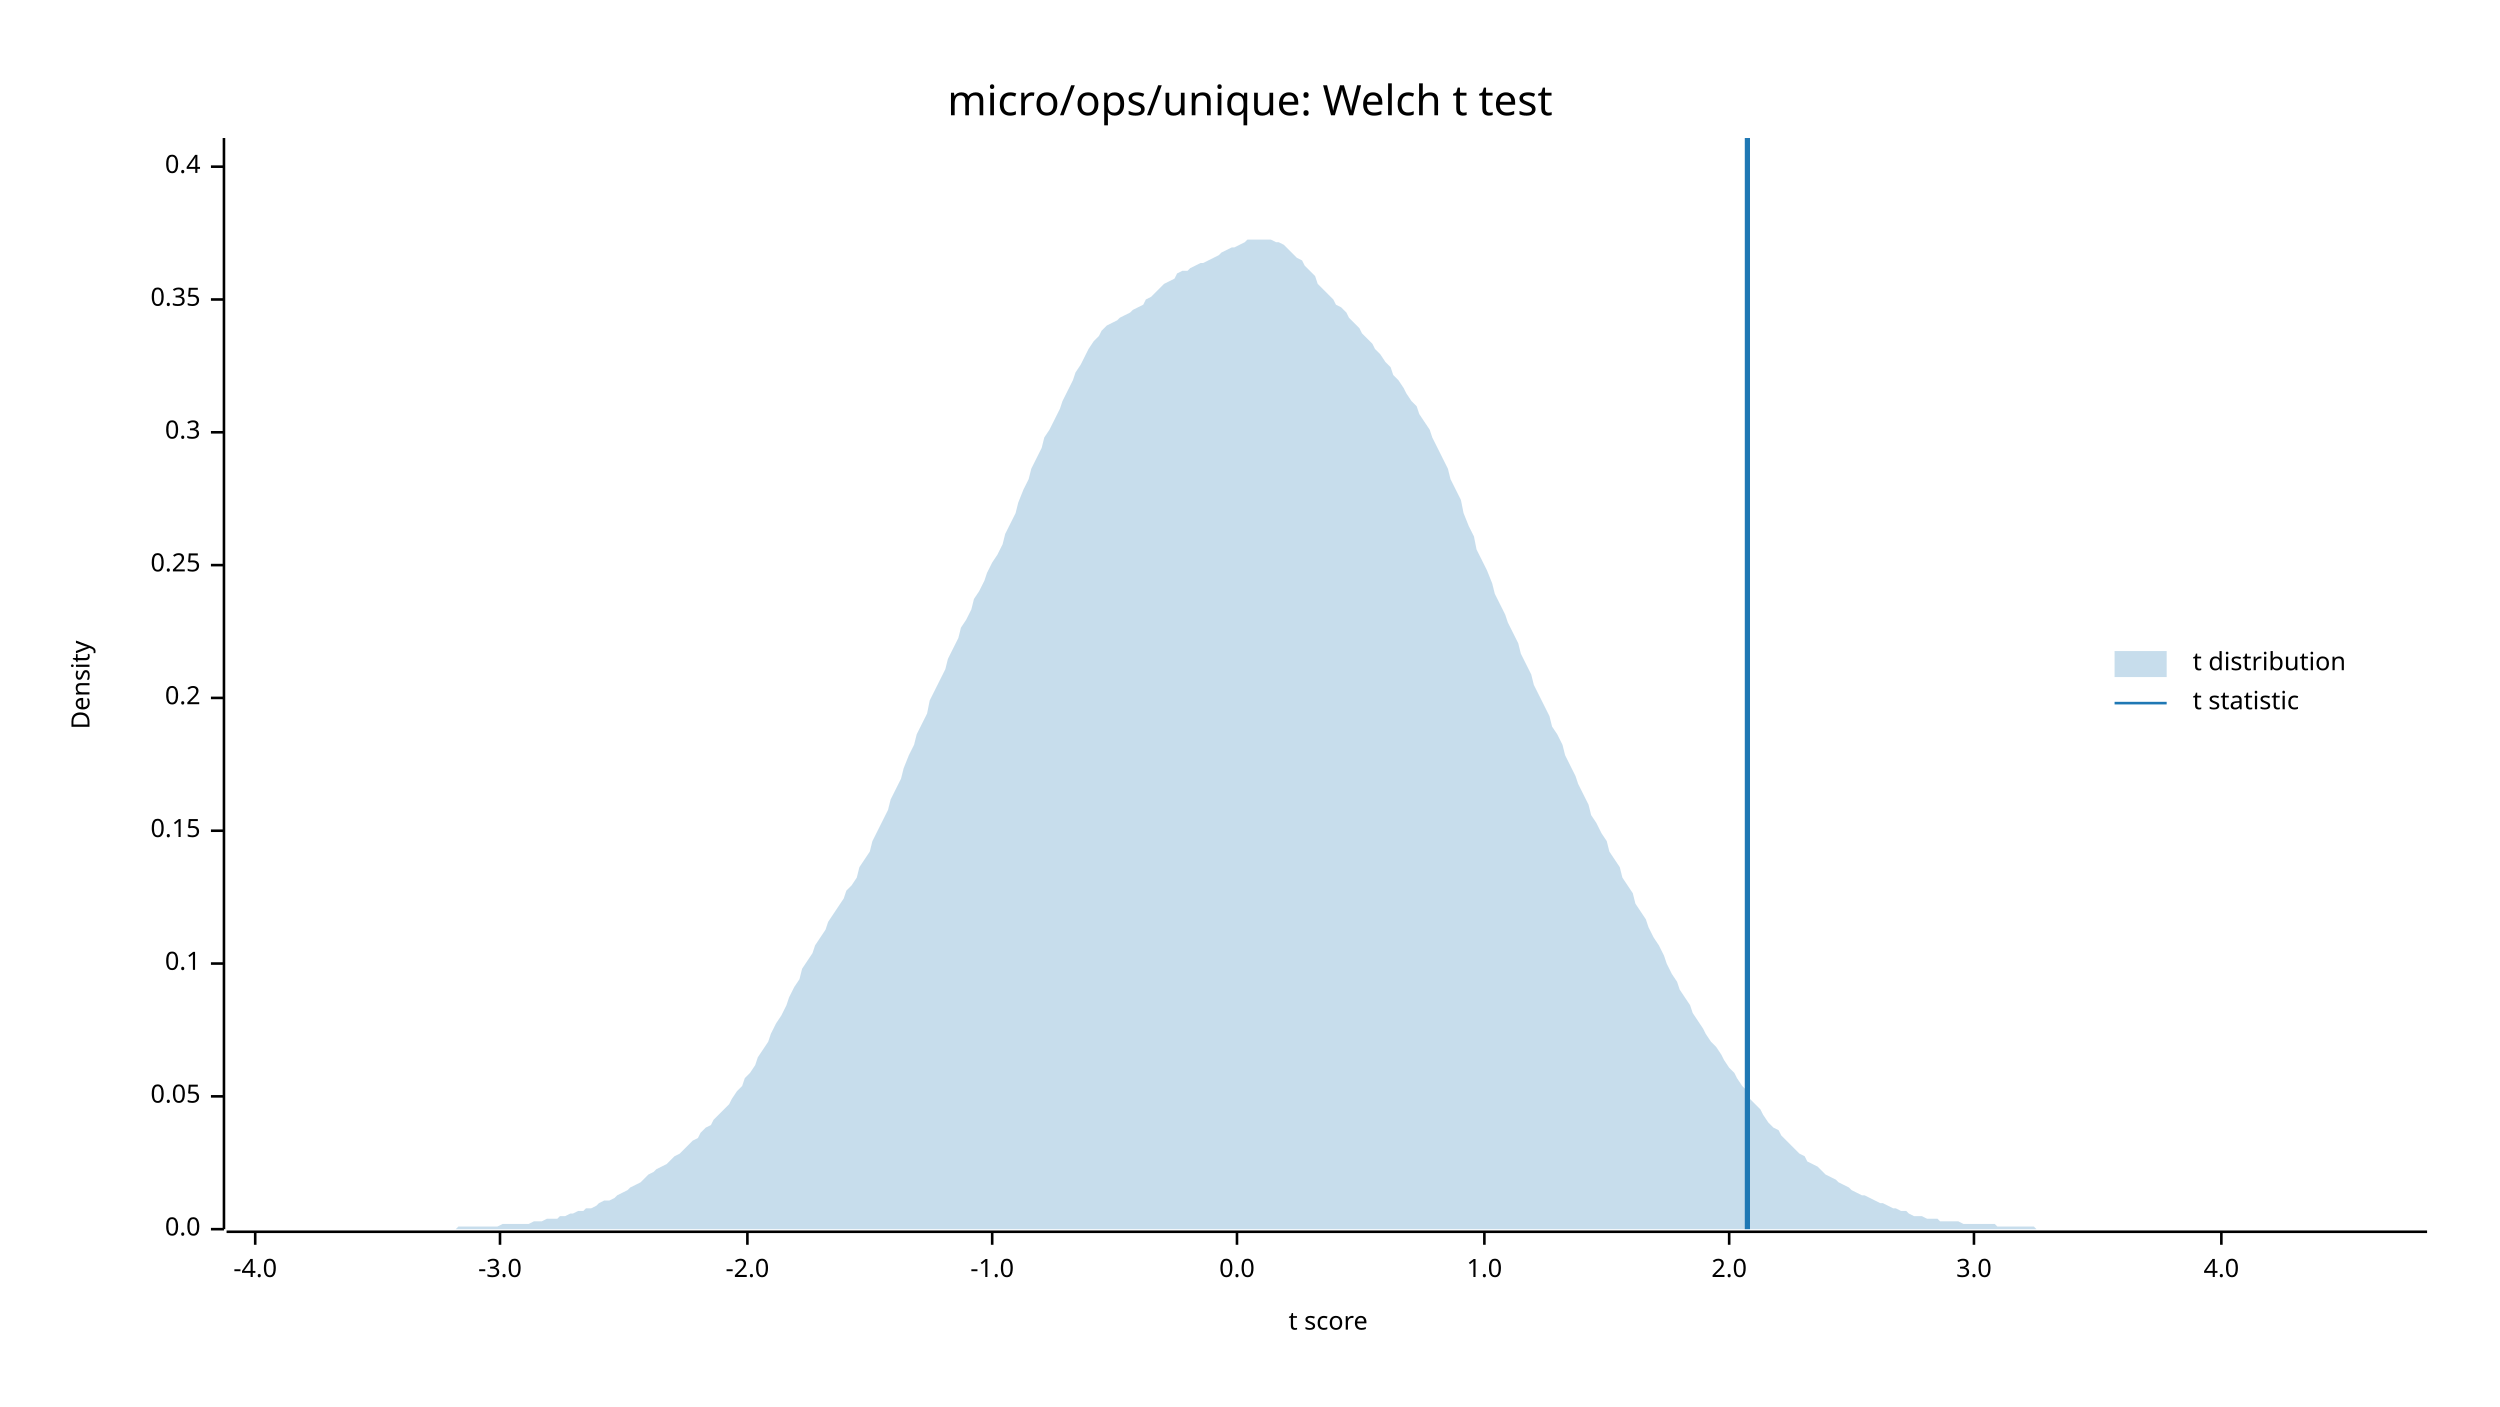
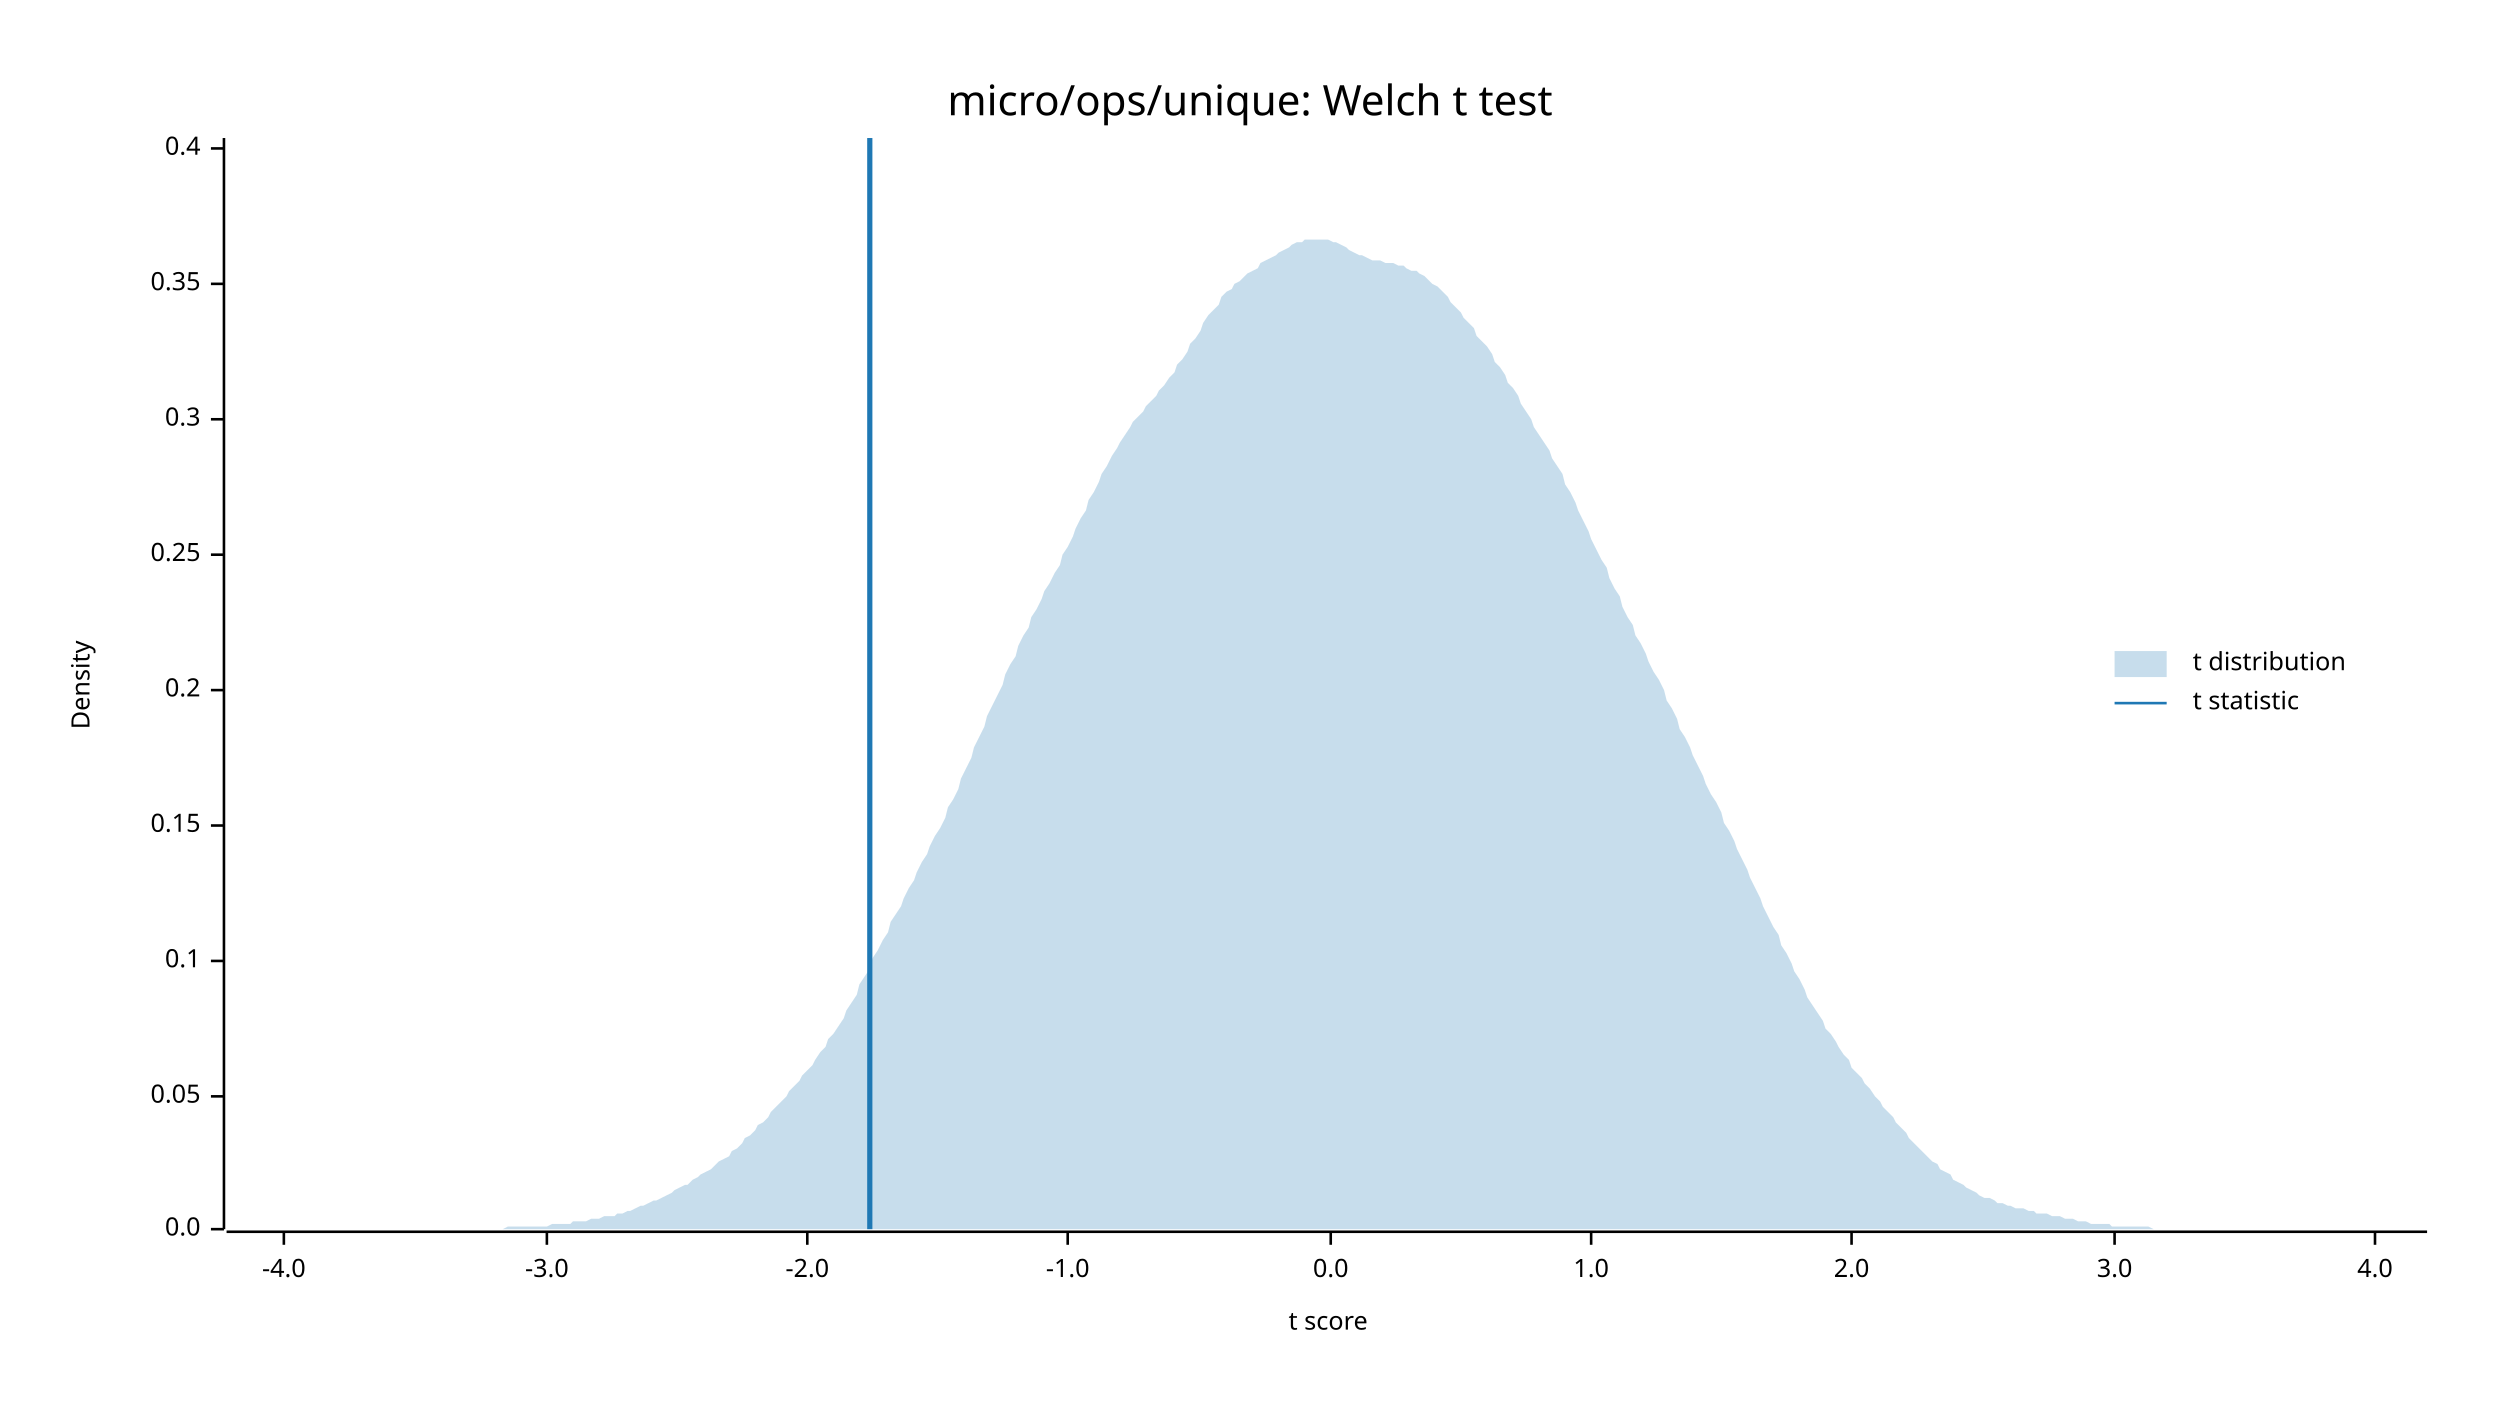
<svg xmlns="http://www.w3.org/2000/svg" width="960" height="540" viewBox="0 0 960 540">
  <text x="480" y="32" dy="0.76em" text-anchor="middle" font-family="sans-serif" font-size="16.129" opacity="1" fill="#000000">
micro/ops/unique: Welch t test
</text>
  <text x="27" y="263" dy="0.76em" text-anchor="middle" font-family="sans-serif" font-size="9.677" opacity="1" fill="#000000" transform="rotate(270, 27, 263)">
Density
</text>
  <text x="510" y="513" dy="-0.5ex" text-anchor="middle" font-family="sans-serif" font-size="9.677" opacity="1" fill="#000000">
t score
</text>
  <polyline fill="none" opacity="1" stroke="#000000" stroke-width="1" points="86,53 86,472 " />
  <text x="77" y="472" dy="0.5ex" text-anchor="end" font-family="sans-serif" font-size="9.677" opacity="1" fill="#000000">
0.0
</text>
  <polyline fill="none" opacity="1" stroke="#000000" stroke-width="1" points="81,472 86,472 " />
  <text x="77" y="421" dy="0.5ex" text-anchor="end" font-family="sans-serif" font-size="9.677" opacity="1" fill="#000000">
0.05
</text>
  <polyline fill="none" opacity="1" stroke="#000000" stroke-width="1" points="81,421 86,421 " />
-   <text x="77" y="370" dy="0.5ex" text-anchor="end" font-family="sans-serif" font-size="9.677" opacity="1" fill="#000000">
+   <text x="77" y="369" dy="0.5ex" text-anchor="end" font-family="sans-serif" font-size="9.677" opacity="1" fill="#000000">
0.1
</text>
-   <polyline fill="none" opacity="1" stroke="#000000" stroke-width="1" points="81,370 86,370 " />
-   <text x="77" y="319" dy="0.5ex" text-anchor="end" font-family="sans-serif" font-size="9.677" opacity="1" fill="#000000">
+   <polyline fill="none" opacity="1" stroke="#000000" stroke-width="1" points="81,369 86,369 " />
+   <text x="77" y="317" dy="0.5ex" text-anchor="end" font-family="sans-serif" font-size="9.677" opacity="1" fill="#000000">
0.15
</text>
-   <polyline fill="none" opacity="1" stroke="#000000" stroke-width="1" points="81,319 86,319 " />
-   <text x="77" y="268" dy="0.5ex" text-anchor="end" font-family="sans-serif" font-size="9.677" opacity="1" fill="#000000">
+   <polyline fill="none" opacity="1" stroke="#000000" stroke-width="1" points="81,317 86,317 " />
+   <text x="77" y="265" dy="0.5ex" text-anchor="end" font-family="sans-serif" font-size="9.677" opacity="1" fill="#000000">
0.2
</text>
-   <polyline fill="none" opacity="1" stroke="#000000" stroke-width="1" points="81,268 86,268 " />
-   <text x="77" y="217" dy="0.5ex" text-anchor="end" font-family="sans-serif" font-size="9.677" opacity="1" fill="#000000">
+   <polyline fill="none" opacity="1" stroke="#000000" stroke-width="1" points="81,265 86,265 " />
+   <text x="77" y="213" dy="0.5ex" text-anchor="end" font-family="sans-serif" font-size="9.677" opacity="1" fill="#000000">
0.25
</text>
-   <polyline fill="none" opacity="1" stroke="#000000" stroke-width="1" points="81,217 86,217 " />
-   <text x="77" y="166" dy="0.5ex" text-anchor="end" font-family="sans-serif" font-size="9.677" opacity="1" fill="#000000">
+   <polyline fill="none" opacity="1" stroke="#000000" stroke-width="1" points="81,213 86,213 " />
+   <text x="77" y="161" dy="0.5ex" text-anchor="end" font-family="sans-serif" font-size="9.677" opacity="1" fill="#000000">
0.3
</text>
-   <polyline fill="none" opacity="1" stroke="#000000" stroke-width="1" points="81,166 86,166 " />
-   <text x="77" y="115" dy="0.5ex" text-anchor="end" font-family="sans-serif" font-size="9.677" opacity="1" fill="#000000">
+   <polyline fill="none" opacity="1" stroke="#000000" stroke-width="1" points="81,161 86,161 " />
+   <text x="77" y="109" dy="0.5ex" text-anchor="end" font-family="sans-serif" font-size="9.677" opacity="1" fill="#000000">
0.35
</text>
-   <polyline fill="none" opacity="1" stroke="#000000" stroke-width="1" points="81,115 86,115 " />
-   <text x="77" y="64" dy="0.5ex" text-anchor="end" font-family="sans-serif" font-size="9.677" opacity="1" fill="#000000">
+   <polyline fill="none" opacity="1" stroke="#000000" stroke-width="1" points="81,109 86,109 " />
+   <text x="77" y="57" dy="0.5ex" text-anchor="end" font-family="sans-serif" font-size="9.677" opacity="1" fill="#000000">
0.4
</text>
-   <polyline fill="none" opacity="1" stroke="#000000" stroke-width="1" points="81,64 86,64 " />
+   <polyline fill="none" opacity="1" stroke="#000000" stroke-width="1" points="81,57 86,57 " />
  <polyline fill="none" opacity="1" stroke="#000000" stroke-width="1" points="87,473 932,473 " />
-   <text x="98" y="483" dy="0.76em" text-anchor="middle" font-family="sans-serif" font-size="9.677" opacity="1" fill="#000000">
+   <text x="109" y="483" dy="0.76em" text-anchor="middle" font-family="sans-serif" font-size="9.677" opacity="1" fill="#000000">
-4.0
</text>
-   <polyline fill="none" opacity="1" stroke="#000000" stroke-width="1" points="98,473 98,478 " />
-   <text x="192" y="483" dy="0.76em" text-anchor="middle" font-family="sans-serif" font-size="9.677" opacity="1" fill="#000000">
+   <polyline fill="none" opacity="1" stroke="#000000" stroke-width="1" points="109,473 109,478 " />
+   <text x="210" y="483" dy="0.76em" text-anchor="middle" font-family="sans-serif" font-size="9.677" opacity="1" fill="#000000">
-3.0
</text>
-   <polyline fill="none" opacity="1" stroke="#000000" stroke-width="1" points="192,473 192,478 " />
-   <text x="287" y="483" dy="0.76em" text-anchor="middle" font-family="sans-serif" font-size="9.677" opacity="1" fill="#000000">
+   <polyline fill="none" opacity="1" stroke="#000000" stroke-width="1" points="210,473 210,478 " />
+   <text x="310" y="483" dy="0.76em" text-anchor="middle" font-family="sans-serif" font-size="9.677" opacity="1" fill="#000000">
-2.0
</text>
-   <polyline fill="none" opacity="1" stroke="#000000" stroke-width="1" points="287,473 287,478 " />
-   <text x="381" y="483" dy="0.76em" text-anchor="middle" font-family="sans-serif" font-size="9.677" opacity="1" fill="#000000">
+   <polyline fill="none" opacity="1" stroke="#000000" stroke-width="1" points="310,473 310,478 " />
+   <text x="410" y="483" dy="0.76em" text-anchor="middle" font-family="sans-serif" font-size="9.677" opacity="1" fill="#000000">
-1.0
</text>
-   <polyline fill="none" opacity="1" stroke="#000000" stroke-width="1" points="381,473 381,478 " />
-   <text x="475" y="483" dy="0.76em" text-anchor="middle" font-family="sans-serif" font-size="9.677" opacity="1" fill="#000000">
+   <polyline fill="none" opacity="1" stroke="#000000" stroke-width="1" points="410,473 410,478 " />
+   <text x="511" y="483" dy="0.76em" text-anchor="middle" font-family="sans-serif" font-size="9.677" opacity="1" fill="#000000">
0.0
</text>
-   <polyline fill="none" opacity="1" stroke="#000000" stroke-width="1" points="475,473 475,478 " />
-   <text x="570" y="483" dy="0.76em" text-anchor="middle" font-family="sans-serif" font-size="9.677" opacity="1" fill="#000000">
+   <polyline fill="none" opacity="1" stroke="#000000" stroke-width="1" points="511,473 511,478 " />
+   <text x="611" y="483" dy="0.76em" text-anchor="middle" font-family="sans-serif" font-size="9.677" opacity="1" fill="#000000">
1.0
</text>
-   <polyline fill="none" opacity="1" stroke="#000000" stroke-width="1" points="570,473 570,478 " />
-   <text x="664" y="483" dy="0.76em" text-anchor="middle" font-family="sans-serif" font-size="9.677" opacity="1" fill="#000000">
+   <polyline fill="none" opacity="1" stroke="#000000" stroke-width="1" points="611,473 611,478 " />
+   <text x="711" y="483" dy="0.76em" text-anchor="middle" font-family="sans-serif" font-size="9.677" opacity="1" fill="#000000">
2.0
</text>
-   <polyline fill="none" opacity="1" stroke="#000000" stroke-width="1" points="664,473 664,478 " />
-   <text x="758" y="483" dy="0.76em" text-anchor="middle" font-family="sans-serif" font-size="9.677" opacity="1" fill="#000000">
+   <polyline fill="none" opacity="1" stroke="#000000" stroke-width="1" points="711,473 711,478 " />
+   <text x="812" y="483" dy="0.76em" text-anchor="middle" font-family="sans-serif" font-size="9.677" opacity="1" fill="#000000">
3.0
</text>
-   <polyline fill="none" opacity="1" stroke="#000000" stroke-width="1" points="758,473 758,478 " />
-   <text x="853" y="483" dy="0.76em" text-anchor="middle" font-family="sans-serif" font-size="9.677" opacity="1" fill="#000000">
+   <polyline fill="none" opacity="1" stroke="#000000" stroke-width="1" points="812,473 812,478 " />
+   <text x="912" y="483" dy="0.76em" text-anchor="middle" font-family="sans-serif" font-size="9.677" opacity="1" fill="#000000">
4.0
</text>
-   <polyline fill="none" opacity="1" stroke="#000000" stroke-width="1" points="853,473 853,478 " />
-   <polygon opacity="0.25" fill="#1F78B4" points="87,472 88,472 90,472 92,472 93,472 95,472 97,472 98,472 100,472 102,472 103,472 105,472 107,472 109,472 110,472 112,472 114,472 115,472 117,472 119,472 120,472 122,472 124,472 125,472 127,472 129,472 131,472 132,472 134,472 136,472 137,472 139,472 141,472 142,472 144,472 146,472 147,472 149,472 151,472 153,472 154,472 156,472 158,472 159,472 161,472 163,472 164,472 166,472 168,472 169,472 171,472 173,472 175,472 176,471 178,471 180,471 181,471 183,471 185,471 186,471 188,471 190,471 191,471 193,470 195,470 197,470 198,470 200,470 202,470 203,470 205,469 207,469 208,469 210,468 212,468 214,468 215,467 217,467 219,466 220,466 222,465 224,465 225,464 227,464 229,463 230,462 232,461 234,461 236,460 237,459 239,458 241,457 242,456 244,455 246,454 247,453 249,451 251,450 252,449 254,448 256,447 258,445 259,444 261,443 263,441 264,440 266,438 268,437 269,435 271,433 273,432 274,430 276,428 278,426 280,424 281,422 283,419 285,417 286,414 288,412 290,409 291,406 293,403 295,400 296,397 298,393 300,390 302,386 303,383 305,379 307,376 308,372 310,369 312,366 313,363 315,360 317,357 318,354 320,351 322,348 324,345 325,342 327,340 329,337 330,333 332,330 334,327 335,323 337,319 339,315 341,311 342,307 344,303 346,299 347,295 349,290 351,286 352,282 354,278 356,274 357,269 359,265 361,261 363,257 364,253 366,249 368,245 369,241 371,238 373,234 374,230 376,227 378,223 379,220 381,216 383,213 385,209 386,205 388,201 390,197 391,193 393,188 395,184 396,180 398,176 400,172 401,168 403,165 405,161 407,157 408,154 410,150 412,146 413,143 415,140 417,136 418,134 420,131 422,129 423,127 425,125 427,124 429,123 430,122 432,121 434,120 435,119 437,118 439,117 440,115 442,114 444,112 445,111 447,109 449,108 451,107 452,105 454,104 456,104 457,103 459,102 461,101 462,101 464,100 466,99 468,98 469,97 471,96 473,95 474,95 476,94 478,93 479,92 481,92 483,92 484,92 486,92 488,92 490,93 491,93 493,94 495,96 496,97 498,99 500,100 501,102 503,104 505,106 506,109 508,111 510,113 512,115 513,117 515,118 517,120 518,122 520,124 522,126 523,128 525,130 527,132 528,134 530,136 532,139 534,141 535,144 537,146 539,149 540,151 542,154 544,156 545,159 547,162 549,165 550,168 552,172 554,176 556,180 557,184 559,188 561,192 562,197 564,202 566,206 567,211 569,215 571,219 573,224 574,228 576,232 578,236 579,239 581,243 583,247 584,251 586,255 588,259 589,263 591,267 593,271 595,275 596,279 598,282 600,286 601,290 603,294 605,298 606,301 608,305 610,309 611,313 613,316 615,320 617,323 618,327 620,330 622,333 623,337 625,340 627,343 628,347 630,350 632,353 633,356 635,360 637,363 639,367 640,370 642,374 644,377 645,380 647,383 649,386 650,389 652,392 654,395 655,397 657,400 659,402 661,405 662,407 664,410 666,412 667,414 669,417 671,419 672,422 674,424 676,426 677,428 679,431 681,433 683,434 684,436 686,438 688,440 689,441 691,443 693,444 694,446 696,447 698,448 700,450 701,451 703,452 705,453 706,454 708,455 710,456 711,457 713,458 715,459 716,459 718,460 720,461 722,462 723,462 725,463 727,464 728,464 730,465 732,465 733,466 735,467 737,467 738,467 740,468 742,468 744,468 745,469 747,469 749,469 750,469 752,469 754,470 755,470 757,470 759,470 760,470 762,470 764,470 766,470 767,471 769,471 771,471 772,471 774,471 776,471 777,471 779,471 781,471 782,472 784,472 786,472 788,472 789,472 791,472 793,472 794,472 796,472 798,472 799,472 801,472 803,472 804,472 806,472 808,472 810,472 811,472 813,472 815,472 816,472 818,472 820,472 821,472 823,472 825,472 827,472 828,472 830,472 832,472 833,472 835,472 837,472 838,472 840,472 842,472 843,472 845,472 847,472 849,472 850,472 852,472 854,472 855,472 857,472 859,472 860,472 862,472 864,472 865,472 867,472 869,472 871,472 872,472 874,472 876,472 877,472 879,472 881,472 882,472 884,472 886,472 887,472 889,472 891,472 893,472 894,472 896,472 898,472 899,472 901,472 903,472 904,472 906,472 908,472 909,472 911,472 913,472 915,472 916,472 918,472 920,472 921,472 923,472 925,472 926,472 928,472 930,472 932,472 932,472 87,472 " />
-   <polyline fill="none" opacity="1" stroke="#1F78B4" stroke-width="2" points="671,472 671,53 " />
+   <polyline fill="none" opacity="1" stroke="#000000" stroke-width="1" points="912,473 912,478 " />
+   <polygon opacity="0.25" fill="#1F78B4" points="87,472 88,472 90,472 92,472 93,472 95,472 97,472 98,472 100,472 102,472 103,472 105,472 107,472 109,472 110,472 112,472 114,472 115,472 117,472 119,472 120,472 122,472 124,472 125,472 127,472 129,472 131,472 132,472 134,472 136,472 137,472 139,472 141,472 142,472 144,472 146,472 147,472 149,472 151,472 153,472 154,472 156,472 158,472 159,472 161,472 163,472 164,472 166,472 168,472 169,472 171,472 173,472 175,472 176,472 178,472 180,472 181,472 183,472 185,472 186,472 188,472 190,472 191,472 193,472 195,471 197,471 198,471 200,471 202,471 203,471 205,471 207,471 208,471 210,471 212,470 214,470 215,470 217,470 219,470 220,469 222,469 224,469 225,469 227,468 229,468 230,468 232,467 234,467 236,467 237,466 239,466 241,465 242,465 244,464 246,463 247,463 249,462 251,461 252,461 254,460 256,459 258,458 259,457 261,456 263,455 264,455 266,453 268,452 269,451 271,450 273,449 274,448 276,446 278,445 280,444 281,442 283,441 285,439 286,437 288,436 290,434 291,432 293,431 295,429 296,427 298,425 300,423 302,421 303,419 305,417 307,415 308,413 310,411 312,409 313,407 315,404 317,402 318,399 320,397 322,394 324,391 325,388 327,385 329,382 330,378 332,375 334,372 335,368 337,365 339,361 341,358 342,354 344,351 346,348 347,345 349,341 351,338 352,335 354,331 356,328 357,325 359,321 361,318 363,314 364,310 366,307 368,303 369,299 371,295 373,291 374,287 376,283 378,279 379,275 381,271 383,267 385,263 386,259 388,255 390,252 391,248 393,244 395,241 396,237 398,234 400,230 401,227 403,224 405,220 407,217 408,213 410,210 412,206 413,203 415,199 417,196 418,192 420,189 422,185 423,182 425,179 427,175 429,172 430,170 432,167 434,164 435,162 437,160 439,158 440,156 442,154 444,152 445,150 447,148 449,145 451,143 452,140 454,138 456,135 457,132 459,130 461,127 462,124 464,121 466,119 468,117 469,114 471,112 473,111 474,109 476,108 478,106 479,105 481,104 483,103 484,101 486,100 488,99 490,98 491,97 493,96 495,95 496,94 498,93 500,93 501,92 503,92 505,92 506,92 508,92 510,92 512,93 513,93 515,94 517,95 518,96 520,97 522,98 523,98 525,99 527,100 528,100 530,100 532,101 534,101 535,101 537,102 539,102 540,103 542,104 544,104 545,105 547,106 549,108 550,109 552,110 554,112 556,114 557,116 559,118 561,120 562,122 564,124 566,126 567,129 569,131 571,133 573,136 574,139 576,141 578,144 579,147 581,149 583,152 584,155 586,158 588,161 589,164 591,167 593,170 595,173 596,176 598,179 600,182 601,186 603,189 605,193 606,196 608,200 610,204 611,207 613,211 615,215 617,218 618,222 620,226 622,229 623,233 625,237 627,240 628,244 630,247 632,251 633,254 635,258 637,261 639,265 640,269 642,272 644,276 645,280 647,283 649,287 650,290 652,294 654,298 655,301 657,305 659,308 661,312 662,316 664,319 666,323 667,326 669,330 671,334 672,337 674,341 676,345 677,348 679,352 681,356 683,359 684,363 686,366 688,370 689,373 691,376 693,380 694,383 696,386 698,389 700,392 701,395 703,397 705,400 706,402 708,405 710,407 711,410 713,412 715,414 716,416 718,418 720,421 722,423 723,425 725,427 727,429 728,431 730,433 732,435 733,437 735,439 737,441 738,442 740,444 742,446 744,447 745,449 747,450 749,451 750,453 752,454 754,455 755,456 757,457 759,458 760,459 762,460 764,460 766,461 767,462 769,462 771,463 772,463 774,464 776,464 777,464 779,465 781,465 782,466 784,466 786,466 788,467 789,467 791,467 793,468 794,468 796,468 798,469 799,469 801,469 803,470 804,470 806,470 808,470 810,470 811,471 813,471 815,471 816,471 818,471 820,471 821,471 823,471 825,471 827,472 828,472 830,472 832,472 833,472 835,472 837,472 838,472 840,472 842,472 843,472 845,472 847,472 849,472 850,472 852,472 854,472 855,472 857,472 859,472 860,472 862,472 864,472 865,472 867,472 869,472 871,472 872,472 874,472 876,472 877,472 879,472 881,472 882,472 884,472 886,472 887,472 889,472 891,472 893,472 894,472 896,472 898,472 899,472 901,472 903,472 904,472 906,472 908,472 909,472 911,472 913,472 915,472 916,472 918,472 920,472 921,472 923,472 925,472 926,472 928,472 930,472 932,472 932,472 87,472 " />
+   <polyline fill="none" opacity="1" stroke="#1F78B4" stroke-width="2" points="334,472 334,53 " />
  <text x="842" y="250" dy="0.76em" text-anchor="start" font-family="sans-serif" font-size="9.677" opacity="1" fill="#000000">
t distribution
</text>
  <text x="842" y="265" dy="0.76em" text-anchor="start" font-family="sans-serif" font-size="9.677" opacity="1" fill="#000000">
t statistic
</text>
  <rect x="812" y="250" width="20" height="10" opacity="0.25" fill="#1F78B4" stroke="none" />
  <polyline fill="none" opacity="1" stroke="#1F78B4" stroke-width="1" points="812,270 832,270 " />
</svg>
